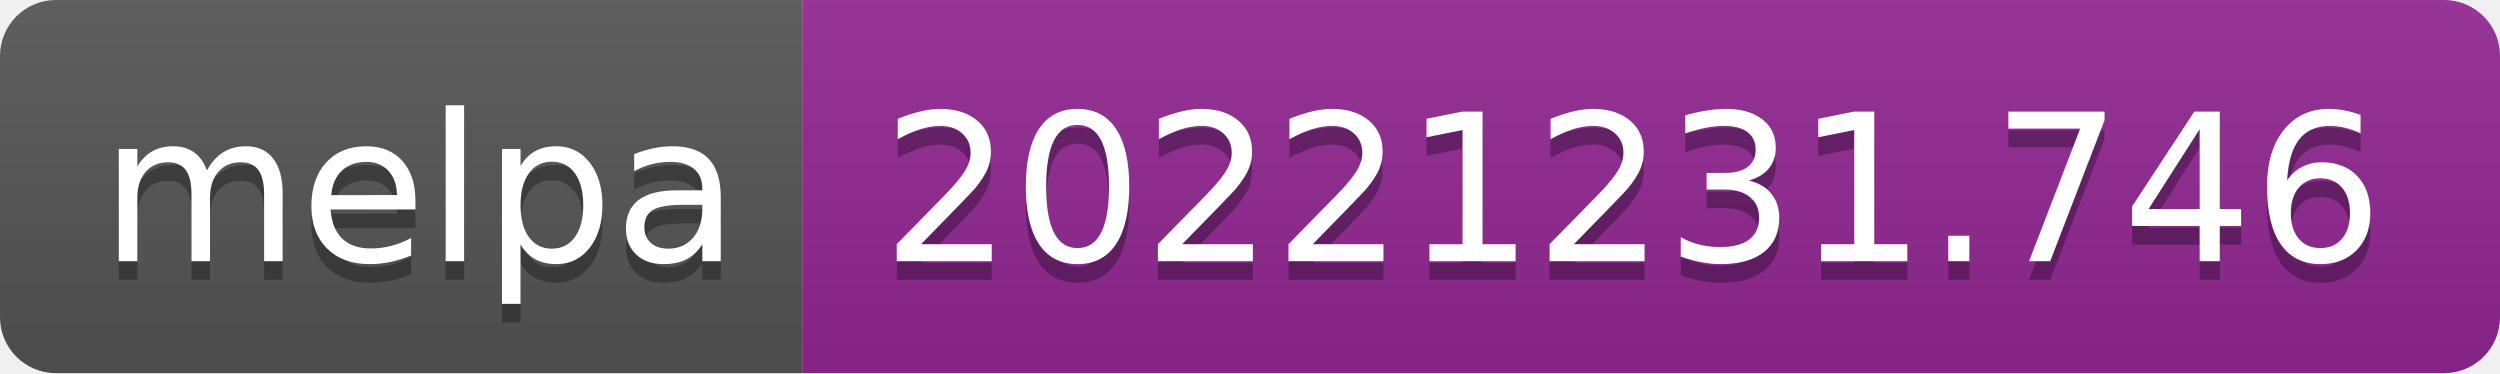
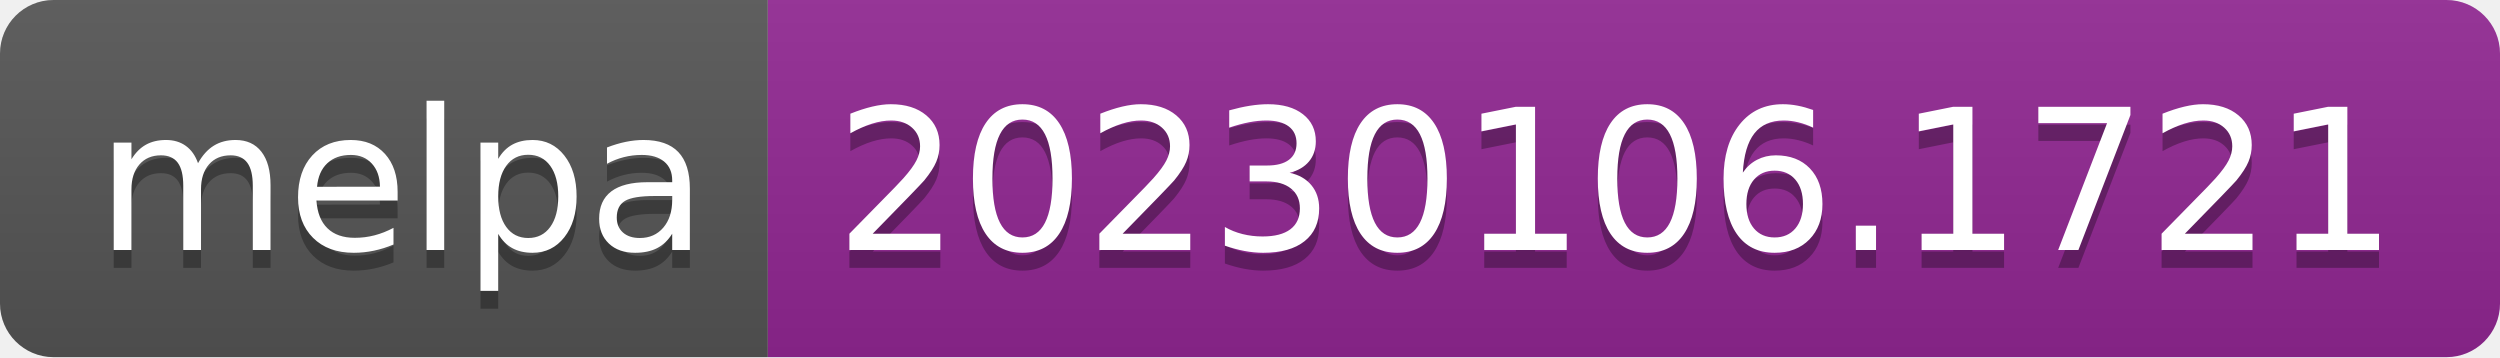
- <svg xmlns="http://www.w3.org/2000/svg" width="134" height="20" role="img" aria-label="melpa: 20221231.746">
+ <svg xmlns="http://www.w3.org/2000/svg" width="140" height="20" role="img" aria-label="melpa: 20230106.1721">
  <linearGradient id="s" x2="0" y2="100%">
    <stop offset="0" stop-color="#bbb" stop-opacity=".1" />
    <stop offset="1" stop-opacity=".1" />
  </linearGradient>
  <clipPath id="r">
-     <rect width="134" height="20" rx="3" fill="#fff" />
+     <rect width="140" height="20" rx="3" fill="#fff" />
  </clipPath>
  <g clip-path="url(#r)">
    <rect width="43" height="20" fill="#555" />
-     <rect x="43" width="91" height="20" fill="#922793" />
-     <rect width="134" height="20" fill="url(#s)" />
+     <rect x="43" width="97" height="20" fill="#922793" />
+     <rect width="140" height="20" fill="url(#s)" />
  </g>
  <g fill="#fff" text-anchor="middle" font-family="Verdana,Geneva,DejaVu Sans,sans-serif" text-rendering="geometricPrecision" font-size="110">
    <text aria-hidden="true" x="225" y="150" fill="#010101" fill-opacity=".3" transform="scale(.1)" textLength="330">melpa</text>
    <text x="225" y="140" transform="scale(.1)" fill="#fff" textLength="330">melpa</text>
-     <text aria-hidden="true" x="875" y="150" fill="#010101" fill-opacity=".3" transform="scale(.1)" textLength="810">20221231.746</text>
-     <text x="875" y="140" transform="scale(.1)" fill="#fff" textLength="810">20221231.746</text>
+     <text aria-hidden="true" x="905" y="150" fill="#010101" fill-opacity=".3" transform="scale(.1)" textLength="870">20230106.1721</text>
+     <text x="905" y="140" transform="scale(.1)" fill="#fff" textLength="870">20230106.1721</text>
  </g>
</svg>
